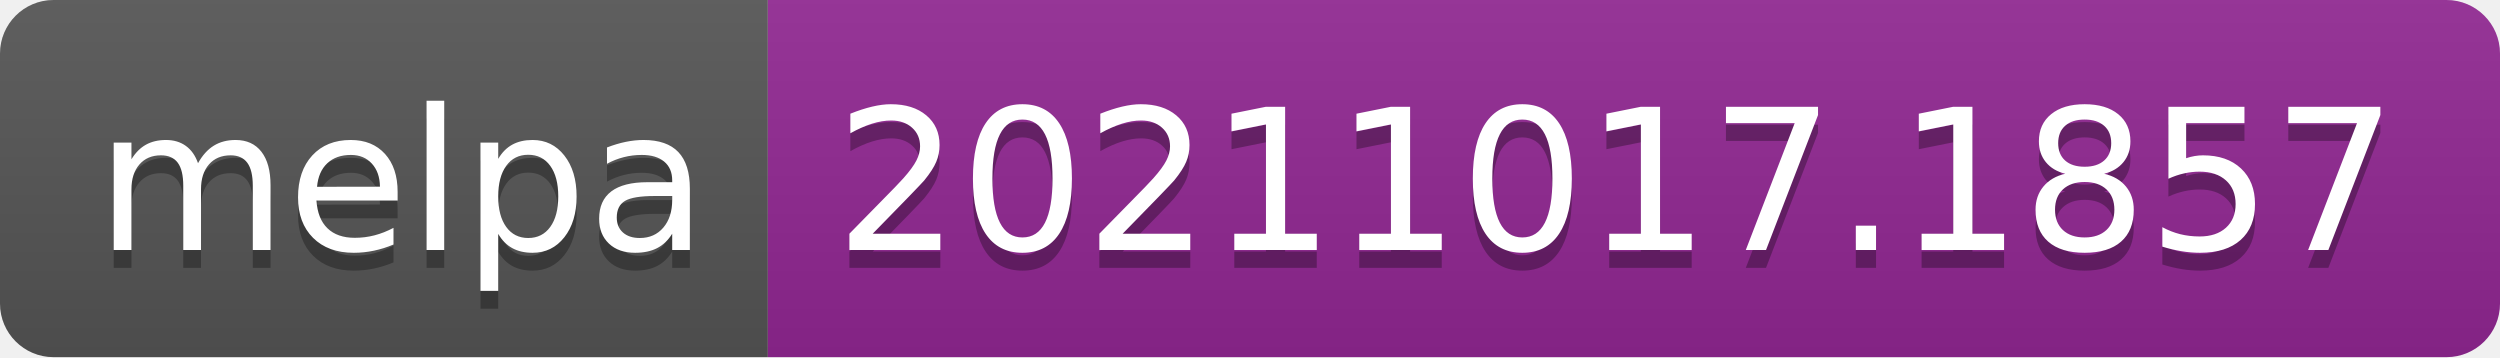
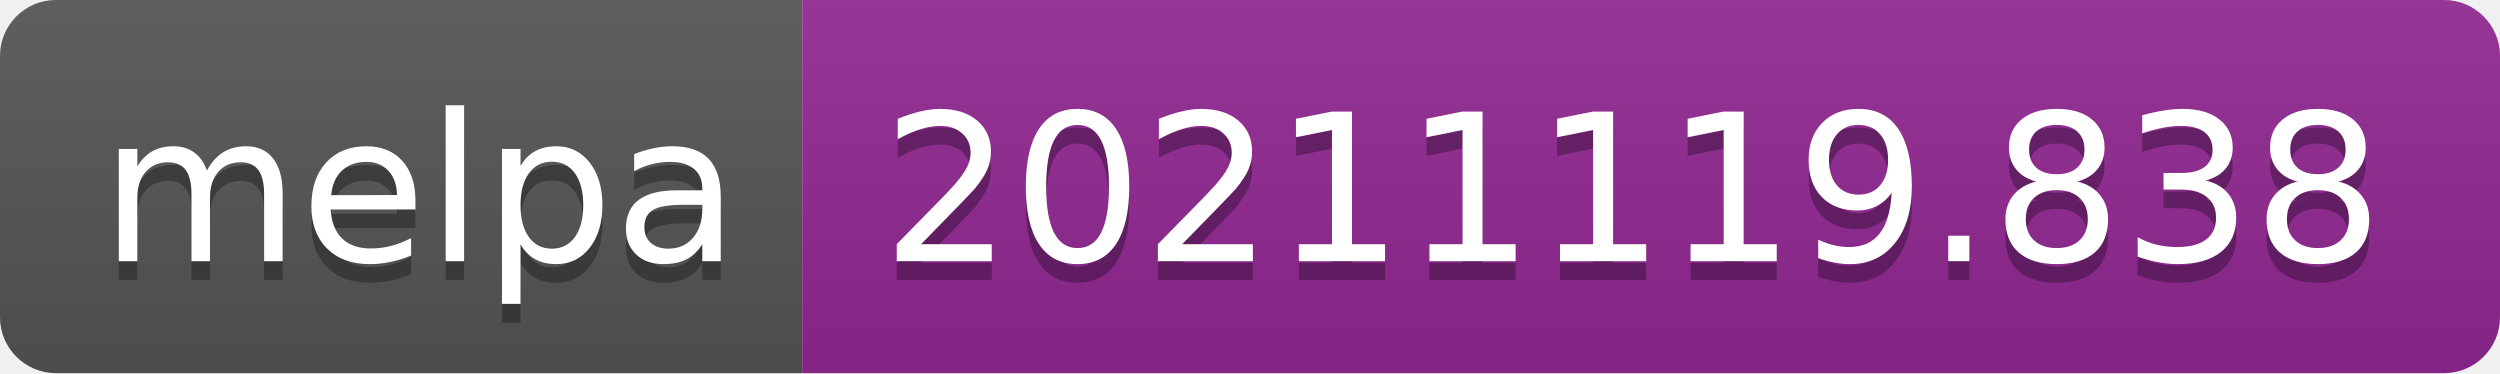
- <svg xmlns="http://www.w3.org/2000/svg" width="140" height="20" role="img" aria-label="melpa: 20211017.1857">
+ <svg xmlns="http://www.w3.org/2000/svg" width="134" height="20" role="img" aria-label="melpa: 20211119.838">
  <linearGradient id="s" x2="0" y2="100%">
    <stop offset="0" stop-color="#bbb" stop-opacity=".1" />
    <stop offset="1" stop-opacity=".1" />
  </linearGradient>
  <clipPath id="r">
-     <rect width="140" height="20" rx="3" fill="#fff" />
+     <rect width="134" height="20" rx="3" fill="#fff" />
  </clipPath>
  <g clip-path="url(#r)">
    <rect width="43" height="20" fill="#555" />
-     <rect x="43" width="97" height="20" fill="#922793" />
-     <rect width="140" height="20" fill="url(#s)" />
+     <rect x="43" width="91" height="20" fill="#922793" />
+     <rect width="134" height="20" fill="url(#s)" />
  </g>
  <g fill="#fff" text-anchor="middle" font-family="Verdana,Geneva,DejaVu Sans,sans-serif" text-rendering="geometricPrecision" font-size="110">
    <text aria-hidden="true" x="225" y="150" fill="#010101" fill-opacity=".3" transform="scale(.1)" textLength="330">melpa</text>
    <text x="225" y="140" transform="scale(.1)" fill="#fff" textLength="330">melpa</text>
-     <text aria-hidden="true" x="905" y="150" fill="#010101" fill-opacity=".3" transform="scale(.1)" textLength="870">20211017.1857</text>
-     <text x="905" y="140" transform="scale(.1)" fill="#fff" textLength="870">20211017.1857</text>
+     <text aria-hidden="true" x="875" y="150" fill="#010101" fill-opacity=".3" transform="scale(.1)" textLength="810">20211119.838</text>
+     <text x="875" y="140" transform="scale(.1)" fill="#fff" textLength="810">20211119.838</text>
  </g>
</svg>
